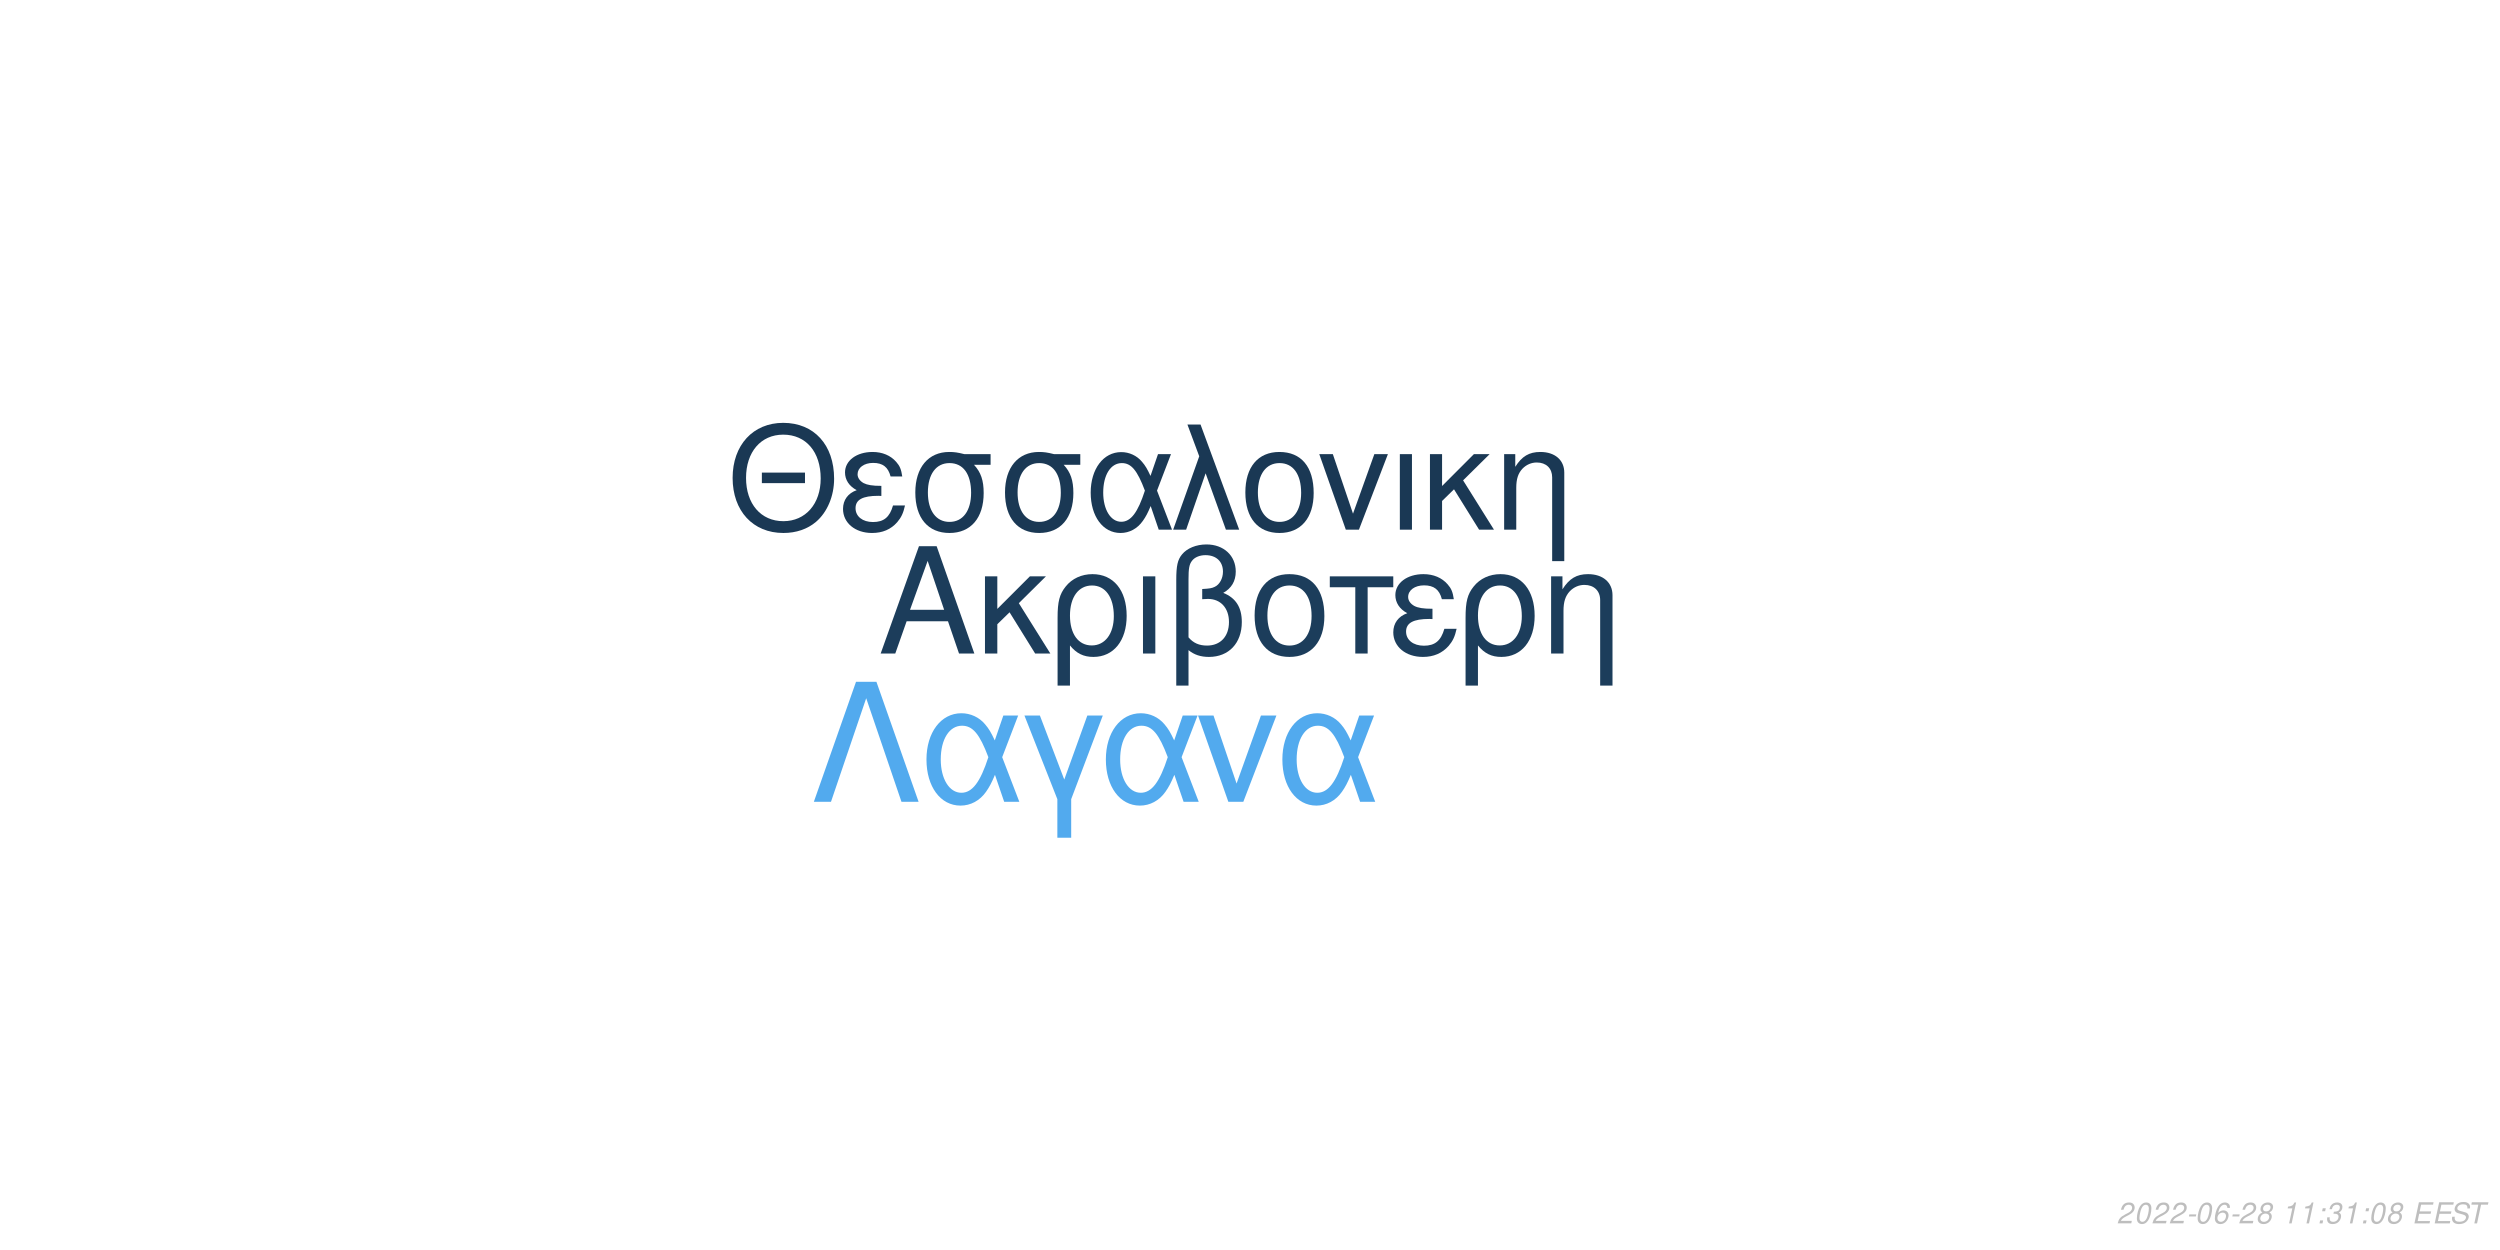
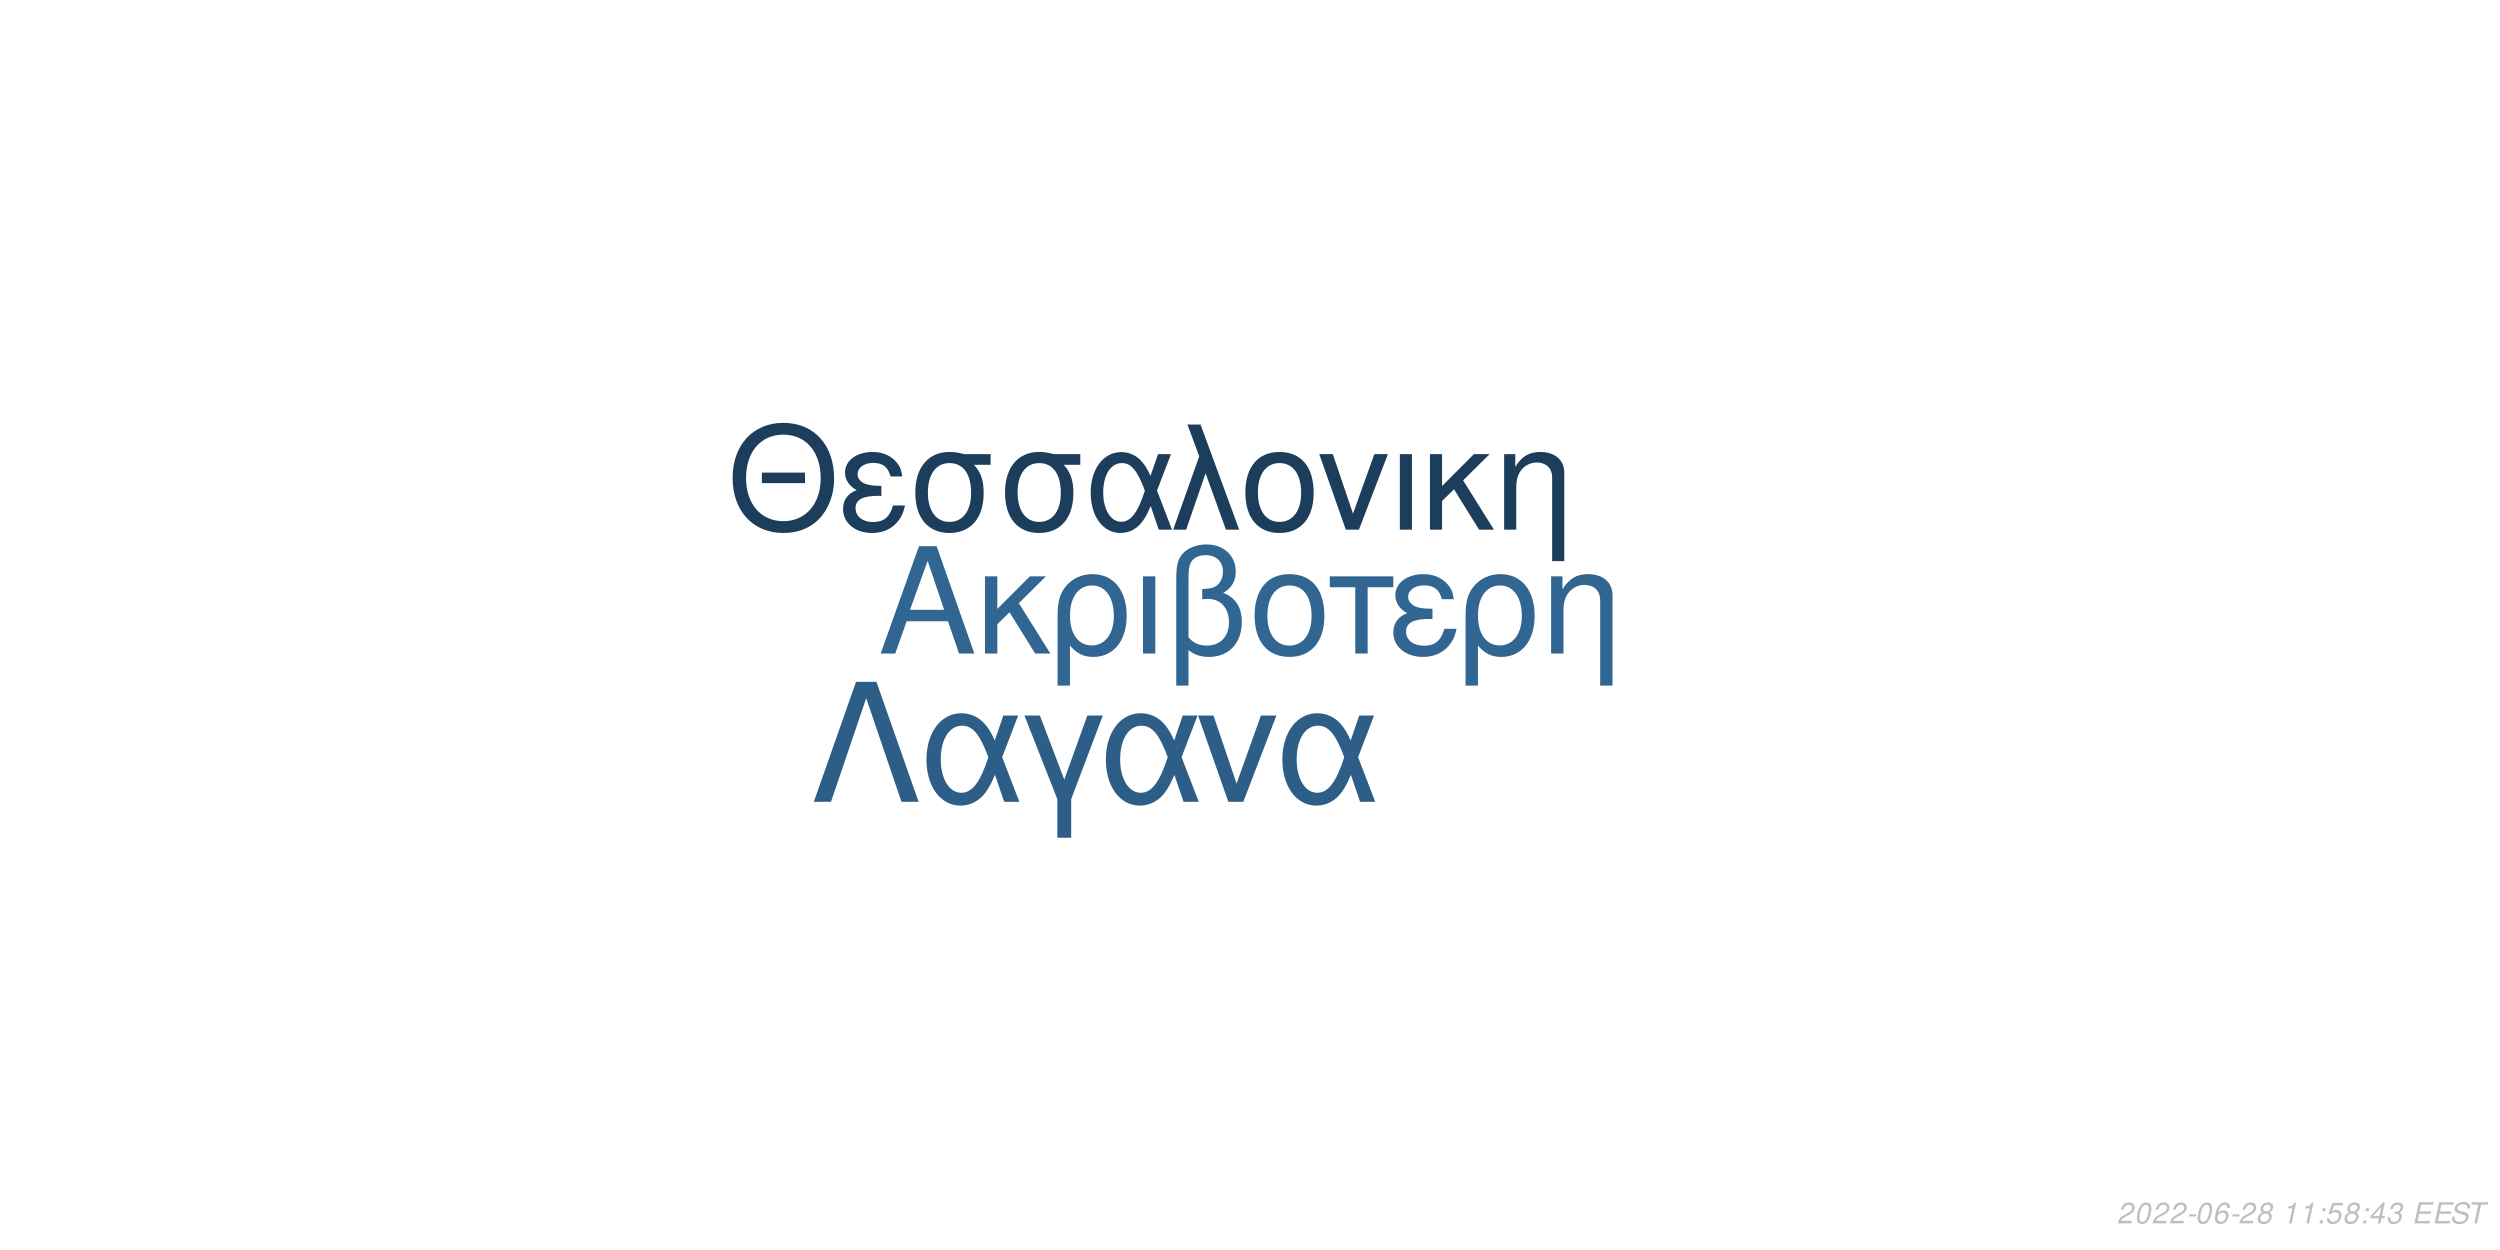
<svg xmlns="http://www.w3.org/2000/svg" xmlns:xlink="http://www.w3.org/1999/xlink" width="864pt" height="432pt" viewBox="0 0 864 432" version="1.1">
  <defs>
    <g>
      <symbol overflow="visible" id="glyph0-0">
        <path style="stroke:none;" d="" />
      </symbol>
      <symbol overflow="visible" id="glyph0-1">
        <path style="stroke:none;" d="M 24.125 -11.141 L 27.938 0 L 33.234 0 L 20.203 -37.094 L 14.094 -37.094 L 0.859 0 L 5.906 0 L 9.828 -11.141 Z M 22.797 -15.109 L 11 -15.109 L 17.094 -32.016 Z M 22.797 -15.109 " />
      </symbol>
      <symbol overflow="visible" id="glyph0-2">
        <path style="stroke:none;" d="M 7.172 -15.422 L 7.172 -26.672 L 2.906 -26.672 L 2.906 0 L 7.172 0 L 7.172 -10.125 L 11.406 -14.25 L 20.25 0 L 25.5 0 L 14.609 -17.406 L 23.969 -26.672 L 18.422 -26.672 Z M 7.172 -15.422 " />
      </symbol>
      <symbol overflow="visible" id="glyph0-3">
        <path style="stroke:none;" d="M 3 11.094 L 7.281 11.094 L 7.281 -2.797 C 9.516 -0.047 11.953 1.172 15.375 1.172 C 22.344 1.172 26.875 -4.422 26.875 -13.031 C 26.875 -21.891 22.297 -27.438 15.062 -27.438 C 11.297 -27.438 7.984 -25.906 5.797 -23.156 C 3.672 -20.516 3 -17.969 3 -12.359 Z M 14.906 -23.516 C 19.547 -23.516 22.438 -19.438 22.438 -12.922 C 22.438 -6.812 19.391 -2.797 14.812 -2.797 C 10.172 -2.797 7.281 -6.766 7.281 -13.125 C 7.281 -19.484 10.234 -23.516 14.906 -23.516 Z M 14.906 -23.516 " />
      </symbol>
      <symbol overflow="visible" id="glyph0-4">
        <path style="stroke:none;" d="M 3.516 0 L 7.781 0 L 7.781 -26.672 L 3.516 -26.672 Z M 3.516 0 " />
      </symbol>
      <symbol overflow="visible" id="glyph0-5">
        <path style="stroke:none;" d="M 4.016 11.094 L 8.25 11.094 L 8.25 -1.172 C 10.172 0.406 12.422 1.172 15.312 1.172 C 22.188 1.172 26.672 -3.609 26.672 -10.891 C 26.672 -15.984 24.578 -19.234 20.25 -20.969 C 23.109 -22.547 24.578 -25.031 24.578 -28.344 C 24.578 -33.844 20.406 -37.703 14.453 -37.703 C 10.938 -37.703 7.734 -36.391 6 -34.25 C 4.484 -32.422 4.016 -30.328 4.016 -25.391 Z M 8.25 -25.656 C 8.25 -29.359 8.5 -30.844 9.469 -32.062 C 10.375 -33.281 12.156 -34 14.094 -34 C 17.812 -34 20.156 -31.812 20.156 -28.297 C 20.156 -25.953 18.984 -23.812 17.297 -23.047 C 16.281 -22.547 15.469 -22.438 12.984 -22.297 L 12.984 -18.781 C 13.734 -18.828 14.344 -18.875 14.969 -18.875 C 19.344 -18.875 22.234 -15.719 22.234 -10.891 C 22.234 -5.906 19.281 -2.75 14.656 -2.75 C 11.953 -2.75 9.922 -3.609 8.25 -5.594 Z M 8.25 -25.656 " />
      </symbol>
      <symbol overflow="visible" id="glyph0-6">
        <path style="stroke:none;" d="M 14.094 -27.438 C 6.562 -27.438 2.094 -22.094 2.094 -13.125 C 2.094 -4.125 6.562 1.172 14.141 1.172 C 21.672 1.172 26.203 -4.172 26.203 -12.922 C 26.203 -22.188 21.828 -27.438 14.094 -27.438 Z M 14.141 -23.516 C 18.938 -23.516 21.781 -19.594 21.781 -12.984 C 21.781 -6.672 18.828 -2.75 14.141 -2.75 C 9.422 -2.75 6.516 -6.672 6.516 -13.125 C 6.516 -19.594 9.422 -23.516 14.141 -23.516 Z M 14.141 -23.516 " />
      </symbol>
      <symbol overflow="visible" id="glyph0-7">
        <path style="stroke:none;" d="M 7.891 0 L 12.156 0 L 12.156 -22.906 L 21.016 -22.906 L 21.016 -26.672 L -0.922 -26.672 L -0.922 -22.906 L 7.891 -22.906 Z M 7.891 0 " />
      </symbol>
      <symbol overflow="visible" id="glyph0-8">
        <path style="stroke:none;" d="M 14.562 -15.469 C 11.344 -15.469 9.562 -15.781 8.297 -16.438 C 6.922 -17.203 6.156 -18.328 6.156 -19.547 C 6.156 -21.891 8.453 -23.562 11.656 -23.562 C 15.062 -23.562 16.953 -22.094 17.812 -18.781 L 21.938 -18.781 C 21.578 -21.266 21.062 -22.5 19.797 -23.922 C 17.812 -26.203 14.906 -27.438 11.453 -27.438 C 5.797 -27.438 1.734 -24.375 1.734 -20.203 C 1.734 -17.609 3.156 -15.375 5.859 -13.938 C 2.797 -12.875 1.016 -10.484 1.016 -7.328 C 1.016 -2.391 5.297 1.172 11.25 1.172 C 14.969 1.172 17.906 -0.109 20.156 -2.641 C 21.578 -4.328 22.297 -5.797 22.906 -8.547 L 18.672 -8.547 C 17.5 -4.422 15.422 -2.703 11.609 -2.703 C 7.938 -2.703 5.438 -4.688 5.438 -7.578 C 5.438 -10.578 7.938 -11.953 13.484 -11.953 C 13.641 -11.953 14.094 -11.953 14.562 -11.906 Z M 14.562 -15.469 " />
      </symbol>
      <symbol overflow="visible" id="glyph0-9">
        <path style="stroke:none;" d="M 3.562 -26.672 L 3.562 0 L 7.844 0 L 7.844 -14.703 C 7.844 -17.906 8.5 -19.891 10.031 -21.531 C 11.406 -22.953 13.188 -23.719 15.062 -23.719 C 18.375 -23.719 20.516 -21.672 20.516 -18.469 L 20.516 11.094 L 24.781 11.094 L 24.781 -20.156 C 24.781 -24.578 21.469 -27.438 16.328 -27.438 C 12.359 -27.438 9.828 -25.906 7.484 -22.188 L 7.484 -26.672 Z M 3.562 -26.672 " />
      </symbol>
      <symbol overflow="visible" id="glyph1-0">
        <path style="stroke:none;" d="" />
      </symbol>
      <symbol overflow="visible" id="glyph1-1">
        <path style="stroke:none;" d="M 26.859 -19.734 L 11.953 -19.734 L 11.953 -16.094 L 26.859 -16.094 Z M 19.328 -36.922 C 8.922 -36.922 1.844 -29.25 1.844 -17.891 C 1.844 -6.484 8.875 1.141 19.391 1.141 C 23.812 1.141 27.703 -0.203 30.641 -2.688 C 34.578 -6.031 36.922 -11.656 36.922 -17.594 C 36.922 -29.297 30 -36.922 19.328 -36.922 Z M 19.328 -32.844 C 27.203 -32.844 32.281 -26.906 32.281 -17.688 C 32.281 -8.922 27.062 -2.938 19.391 -2.938 C 11.609 -2.938 6.484 -8.922 6.484 -17.891 C 6.484 -26.859 11.609 -32.844 19.328 -32.844 Z M 19.328 -32.844 " />
      </symbol>
      <symbol overflow="visible" id="glyph1-2">
        <path style="stroke:none;" d="M 14.25 -15.141 C 11.109 -15.141 9.375 -15.453 8.125 -16.094 C 6.781 -16.844 6.031 -17.938 6.031 -19.141 C 6.031 -21.422 8.266 -23.078 11.406 -23.078 C 14.75 -23.078 16.594 -21.625 17.438 -18.391 L 21.469 -18.391 C 21.125 -20.828 20.625 -22.031 19.391 -23.422 C 17.438 -25.656 14.594 -26.859 11.219 -26.859 C 5.688 -26.859 1.688 -23.875 1.688 -19.781 C 1.688 -17.234 3.094 -15.047 5.734 -13.656 C 2.734 -12.609 1 -10.266 1 -7.172 C 1 -2.344 5.188 1.141 11.016 1.141 C 14.656 1.141 17.547 -0.094 19.734 -2.594 C 21.125 -4.234 21.828 -5.688 22.422 -8.375 L 18.281 -8.375 C 17.141 -4.328 15.094 -2.641 11.359 -2.641 C 7.766 -2.641 5.328 -4.578 5.328 -7.422 C 5.328 -10.359 7.766 -11.703 13.203 -11.703 C 13.359 -11.703 13.797 -11.703 14.25 -11.656 Z M 14.25 -15.141 " />
      </symbol>
      <symbol overflow="visible" id="glyph1-3">
        <path style="stroke:none;" d="M 29 -26.109 L 19.938 -26.109 C 17.594 -26.703 16.438 -26.859 14.703 -26.859 C 7.469 -26.859 2.984 -21.469 2.984 -12.859 C 2.984 -4.031 7.375 1.141 14.797 1.141 C 22.172 1.141 26.609 -4.078 26.609 -12.656 C 26.609 -17.047 25.656 -19.828 23.266 -22.422 L 29 -22.422 Z M 14.797 -23.016 C 19.531 -23.016 22.266 -19.234 22.266 -12.75 C 22.266 -6.531 19.438 -2.688 14.797 -2.688 C 10.172 -2.688 7.328 -6.531 7.328 -12.859 C 7.328 -19.188 10.172 -23.016 14.797 -23.016 Z M 14.797 -23.016 " />
      </symbol>
      <symbol overflow="visible" id="glyph1-4">
        <path style="stroke:none;" d="M 29.344 -26.109 L 24.859 -26.109 L 22.266 -18.578 C 21.125 -21.031 20.484 -22.125 19.328 -23.469 C 17.547 -25.609 14.906 -26.812 12.156 -26.812 C 5.984 -26.812 1.594 -20.984 1.594 -12.812 C 1.594 -4.578 5.828 1.141 11.906 1.141 C 14.953 1.141 17.734 -0.344 19.625 -3.047 C 20.672 -4.531 21.281 -5.688 22.328 -8.172 L 25.109 0 L 29.703 0 L 24.516 -13.5 Z M 20.328 -13.5 C 17.891 -5.922 15.453 -2.734 12.156 -2.734 C 8.516 -2.734 5.922 -6.922 5.922 -12.812 C 5.922 -18.938 8.516 -23.016 12.359 -23.016 C 15.594 -23.016 17.688 -20.531 20.328 -13.5 Z M 20.328 -13.5 " />
      </symbol>
      <symbol overflow="visible" id="glyph1-5">
        <path style="stroke:none;" d="M 1.094 0 L 5.578 0 L 12.312 -19.484 L 19.328 0 L 23.922 0 L 10.562 -36.328 L 6.031 -36.328 L 10.109 -25.359 Z M 1.094 0 " />
      </symbol>
      <symbol overflow="visible" id="glyph1-6">
        <path style="stroke:none;" d="M 13.797 -26.859 C 6.422 -26.859 2.047 -21.625 2.047 -12.859 C 2.047 -4.031 6.422 1.141 13.859 1.141 C 21.234 1.141 25.656 -4.078 25.656 -12.656 C 25.656 -21.719 21.375 -26.859 13.797 -26.859 Z M 13.859 -23.016 C 18.531 -23.016 21.328 -19.188 21.328 -12.703 C 21.328 -6.531 18.438 -2.688 13.859 -2.688 C 9.219 -2.688 6.375 -6.531 6.375 -12.859 C 6.375 -19.188 9.219 -23.016 13.859 -23.016 Z M 13.859 -23.016 " />
      </symbol>
      <symbol overflow="visible" id="glyph1-7">
        <path style="stroke:none;" d="M 14.297 0 L 24.312 -26.109 L 19.625 -26.109 L 12.25 -5.531 L 5.281 -26.109 L 0.594 -26.109 L 9.766 0 Z M 14.297 0 " />
      </symbol>
      <symbol overflow="visible" id="glyph1-8">
        <path style="stroke:none;" d="M 3.438 0 L 7.625 0 L 7.625 -26.109 L 3.438 -26.109 Z M 3.438 0 " />
      </symbol>
      <symbol overflow="visible" id="glyph1-9">
        <path style="stroke:none;" d="M 7.031 -15.094 L 7.031 -26.109 L 2.844 -26.109 L 2.844 0 L 7.031 0 L 7.031 -9.922 L 11.156 -13.953 L 19.828 0 L 24.969 0 L 14.297 -17.047 L 23.469 -26.109 L 18.031 -26.109 Z M 7.031 -15.094 " />
      </symbol>
      <symbol overflow="visible" id="glyph1-10">
        <path style="stroke:none;" d="M 3.484 -26.109 L 3.484 0 L 7.672 0 L 7.672 -14.406 C 7.672 -17.547 8.328 -19.484 9.812 -21.078 C 11.156 -22.469 12.906 -23.219 14.75 -23.219 C 17.984 -23.219 20.078 -21.234 20.078 -18.094 L 20.078 10.859 L 24.266 10.859 L 24.266 -19.734 C 24.266 -24.062 21.031 -26.859 16 -26.859 C 12.109 -26.859 9.609 -25.359 7.328 -21.719 L 7.328 -26.109 Z M 3.484 -26.109 " />
      </symbol>
      <symbol overflow="visible" id="glyph2-0">
        <path style="stroke:none;" d="" />
      </symbol>
      <symbol overflow="visible" id="glyph2-1">
        <path style="stroke:none;" d="M 22.531 -41.484 L 15.484 -41.484 L 0.906 0 L 6.828 0 L 19 -35.797 L 31.188 0 L 37.109 0 Z M 22.531 -41.484 " />
      </symbol>
      <symbol overflow="visible" id="glyph2-2">
        <path style="stroke:none;" d="M 33.516 -29.812 L 28.391 -29.812 L 25.438 -21.219 C 24.125 -24.016 23.391 -25.266 22.078 -26.797 C 20.031 -29.25 17.016 -30.609 13.891 -30.609 C 6.828 -30.609 1.828 -23.953 1.828 -14.625 C 1.828 -5.234 6.656 1.312 13.594 1.312 C 17.078 1.312 20.266 -0.391 22.422 -3.469 C 23.609 -5.172 24.297 -6.484 25.5 -9.328 L 28.688 0 L 33.922 0 L 28 -15.422 Z M 23.219 -15.422 C 20.422 -6.766 17.641 -3.125 13.891 -3.125 C 9.734 -3.125 6.766 -7.906 6.766 -14.625 C 6.766 -21.625 9.734 -26.297 14.109 -26.297 C 17.812 -26.297 20.203 -23.453 23.219 -15.422 Z M 23.219 -15.422 " />
      </symbol>
      <symbol overflow="visible" id="glyph2-3">
        <path style="stroke:none;" d="M 12.062 12.406 L 16.844 12.406 L 16.844 -0.906 L 27.766 -29.812 L 22.422 -29.812 L 14.453 -7.688 L 6.031 -29.812 L 0.688 -29.812 L 12.062 -0.906 Z M 12.062 12.406 " />
      </symbol>
      <symbol overflow="visible" id="glyph2-4">
        <path style="stroke:none;" d="M 16.328 0 L 27.766 -29.812 L 22.422 -29.812 L 14 -6.312 L 6.031 -29.812 L 0.688 -29.812 L 11.156 0 Z M 16.328 0 " />
      </symbol>
      <symbol overflow="visible" id="glyph3-0">
        <path style="stroke:none;" d="" />
      </symbol>
      <symbol overflow="visible" id="glyph3-1">
        <path style="stroke:none;" d="M 5.234 -0.875 L 1.469 -0.875 C 1.641 -1.375 2.203 -1.891 3.109 -2.344 L 4.234 -2.938 C 5.562 -3.625 6.219 -4.469 6.219 -5.484 C 6.219 -5.938 6.062 -6.359 5.797 -6.656 C 5.469 -7.047 4.984 -7.234 4.312 -7.234 C 2.766 -7.234 1.891 -6.453 1.484 -4.734 L 2.375 -4.734 C 2.484 -5.188 2.609 -5.484 2.797 -5.75 C 3.094 -6.203 3.609 -6.453 4.188 -6.453 C 4.891 -6.453 5.344 -6.031 5.344 -5.375 C 5.344 -4.703 4.859 -4.094 4.016 -3.656 L 2.984 -3.125 C 1.234 -2.188 0.797 -1.656 0.344 -0.016 L 5.047 -0.016 Z M 5.234 -0.875 " />
      </symbol>
      <symbol overflow="visible" id="glyph3-2">
        <path style="stroke:none;" d="M 4.203 -7.234 C 3.375 -7.234 2.688 -6.812 2.125 -5.984 C 1.484 -5.047 0.984 -3.188 0.984 -1.734 C 0.984 -1.109 1.172 -0.562 1.484 -0.266 C 1.797 0.047 2.281 0.234 2.766 0.234 C 3.625 0.234 4.281 -0.156 4.859 -1.016 C 5.516 -1.953 6 -3.797 6 -5.266 C 6 -6.5 5.328 -7.234 4.203 -7.234 Z M 4.094 -6.453 C 4.734 -6.453 5.125 -5.984 5.125 -5.156 C 5.125 -4.203 4.781 -2.625 4.406 -1.812 C 3.984 -0.938 3.516 -0.547 2.875 -0.547 C 2.25 -0.547 1.875 -1.031 1.875 -1.828 C 1.875 -2.797 2.203 -4.344 2.594 -5.203 C 2.984 -6.047 3.453 -6.453 4.094 -6.453 Z M 4.094 -6.453 " />
      </symbol>
      <symbol overflow="visible" id="glyph3-3">
        <path style="stroke:none;" d="M 3.516 -3.125 L 1.125 -3.125 L 0.969 -2.406 L 3.359 -2.406 Z M 3.516 -3.125 " />
      </symbol>
      <symbol overflow="visible" id="glyph3-4">
        <path style="stroke:none;" d="M 6.125 -5.344 L 6.141 -5.625 C 6.141 -6.609 5.453 -7.234 4.391 -7.234 C 3.438 -7.234 2.641 -6.719 2.016 -5.703 C 1.422 -4.781 0.938 -2.953 0.938 -1.688 C 0.938 -0.516 1.688 0.234 2.859 0.234 C 3.703 0.234 4.438 -0.156 5 -0.875 C 5.406 -1.422 5.672 -2.156 5.672 -2.766 C 5.672 -3.812 4.969 -4.5 3.906 -4.5 C 3.234 -4.5 2.672 -4.234 2.094 -3.625 C 2.406 -5.375 3.234 -6.453 4.25 -6.453 C 4.703 -6.453 5.062 -6.234 5.172 -5.844 C 5.203 -5.719 5.234 -5.578 5.25 -5.344 Z M 3.656 -3.734 C 4.344 -3.734 4.797 -3.281 4.797 -2.625 C 4.797 -1.469 3.984 -0.547 2.984 -0.547 C 2.297 -0.547 1.812 -1.047 1.812 -1.766 C 1.812 -2.859 2.625 -3.734 3.656 -3.734 Z M 3.656 -3.734 " />
      </symbol>
      <symbol overflow="visible" id="glyph3-5">
        <path style="stroke:none;" d="M 4.766 -3.797 C 5.078 -3.969 5.234 -4.078 5.438 -4.234 C 5.812 -4.594 6.062 -5.172 6.062 -5.734 C 6.062 -6.625 5.344 -7.234 4.266 -7.234 C 2.812 -7.234 1.703 -6.219 1.703 -4.875 C 1.703 -4.406 1.875 -4.125 2.359 -3.812 C 1.297 -3.312 0.75 -2.516 0.75 -1.469 C 0.75 -0.438 1.547 0.234 2.812 0.234 C 3.656 0.234 4.359 -0.094 4.938 -0.734 C 5.359 -1.234 5.609 -1.859 5.609 -2.438 C 5.609 -3.047 5.312 -3.516 4.766 -3.797 Z M 4.109 -6.453 C 4.797 -6.453 5.188 -6.125 5.188 -5.578 C 5.188 -5.266 5.062 -4.922 4.859 -4.672 C 4.562 -4.312 4.188 -4.156 3.656 -4.156 C 2.984 -4.156 2.594 -4.453 2.594 -4.984 C 2.594 -5.859 3.203 -6.453 4.109 -6.453 Z M 3.453 -3.406 C 4.234 -3.406 4.734 -2.984 4.734 -2.312 C 4.734 -1.312 3.922 -0.547 2.875 -0.547 C 2.125 -0.547 1.625 -0.969 1.625 -1.625 C 1.625 -2.609 2.438 -3.406 3.453 -3.406 Z M 3.453 -3.406 " />
      </symbol>
      <symbol overflow="visible" id="glyph3-6">
        <path style="stroke:none;" d="" />
      </symbol>
      <symbol overflow="visible" id="glyph3-7">
        <path style="stroke:none;" d="M 3.703 -5.188 L 2.594 0 L 3.469 0 L 5.016 -7.234 L 4.438 -7.234 C 3.906 -6.156 3.688 -6.016 2.234 -5.812 L 2.109 -5.188 Z M 3.703 -5.188 " />
      </symbol>
      <symbol overflow="visible" id="glyph3-8">
        <path style="stroke:none;" d="M 2.359 -1.031 L 1.312 -1.031 L 1.094 0 L 2.141 0 Z M 3.266 -5.234 L 2.219 -5.234 L 2 -4.203 L 3.047 -4.203 Z M 3.266 -5.234 " />
      </symbol>
      <symbol overflow="visible" id="glyph3-9">
+         <path style="stroke:none;" d="M 6.297 -7.094 L 2.594 -7.094 L 1.234 -3.234 L 2.047 -3.234 C 2.656 -3.766 2.938 -3.906 3.531 -3.906 C 4.328 -3.906 4.797 -3.453 4.797 -2.688 C 4.797 -1.438 3.969 -0.547 2.828 -0.547 C 2.031 -0.547 1.609 -0.938 1.578 -1.734 L 0.703 -1.734 L 0.703 -1.516 C 0.703 -0.938 0.844 -0.547 1.188 -0.266 C 1.562 0.062 2.078 0.234 2.703 0.234 C 3.656 0.234 4.391 -0.156 4.984 -0.922 C 5.422 -1.5 5.672 -2.234 5.672 -2.953 C 5.672 -4 4.938 -4.672 3.812 -4.672 C 3.328 -4.672 2.906 -4.547 2.406 -4.234 L 3.109 -6.219 L 6.109 -6.219 Z M 6.297 -7.094 " />
+       </symbol>
+       <symbol overflow="visible" id="glyph3-10">
+         <path style="stroke:none;" d="M 3.625 -1.75 L 3.266 0 L 4.141 0 L 4.516 -1.75 L 5.562 -1.75 L 5.734 -2.531 L 4.688 -2.531 L 5.688 -7.234 L 5.016 -7.234 L 0.844 -2.672 L 0.641 -1.75 Z M 3.797 -2.531 L 1.594 -2.531 L 4.469 -5.703 Z M 3.797 -2.531 " />
+       </symbol>
+       <symbol overflow="visible" id="glyph3-11">
        <path style="stroke:none;" d="M 2.922 -3.312 C 3.125 -3.344 3.234 -3.344 3.375 -3.344 C 4.203 -3.344 4.688 -3 4.688 -2.406 C 4.688 -1.312 3.906 -0.547 2.781 -0.547 C 2.047 -0.547 1.594 -0.938 1.594 -1.562 C 1.594 -1.719 1.609 -1.844 1.656 -2.094 L 0.766 -2.094 C 0.734 -1.797 0.719 -1.641 0.719 -1.469 C 0.719 -0.375 1.406 0.234 2.641 0.234 C 3.547 0.234 4.297 -0.078 4.812 -0.656 C 5.266 -1.156 5.562 -1.875 5.562 -2.547 C 5.562 -3.125 5.344 -3.453 4.797 -3.734 C 5.641 -4.234 6.016 -4.844 6.016 -5.734 C 6.016 -6.656 5.312 -7.234 4.203 -7.234 C 3.375 -7.234 2.672 -6.938 2.188 -6.375 C 1.891 -6.031 1.703 -5.641 1.516 -4.906 L 2.391 -4.906 C 2.5 -5.359 2.594 -5.594 2.734 -5.812 C 3.047 -6.234 3.516 -6.453 4.078 -6.453 C 4.734 -6.453 5.141 -6.125 5.141 -5.578 C 5.141 -5.188 5.016 -4.797 4.797 -4.547 C 4.516 -4.234 4 -4.062 3.266 -4.062 L 3.078 -4.062 Z M 2.922 -3.312 " />
      </symbol>
-       <symbol overflow="visible" id="glyph3-10">
+       <symbol overflow="visible" id="glyph3-12">
        <path style="stroke:none;" d="M 2.547 -3.312 L 6.5 -3.312 L 6.688 -4.141 L 2.719 -4.141 L 3.219 -6.469 L 7.344 -6.469 L 7.516 -7.297 L 2.453 -7.297 L 0.906 0 L 6.125 0 L 6.297 -0.812 L 2.016 -0.812 Z M 2.547 -3.312 " />
      </symbol>
-       <symbol overflow="visible" id="glyph3-11">
+       <symbol overflow="visible" id="glyph3-13">
        <path style="stroke:none;" d="M 7.062 -5.156 C 7.125 -5.438 7.141 -5.562 7.141 -5.703 C 7.141 -6.156 6.938 -6.594 6.594 -6.891 C 6.188 -7.25 5.656 -7.406 4.875 -7.406 C 3.844 -7.406 3.047 -7.125 2.5 -6.562 C 2.094 -6.141 1.781 -5.438 1.781 -4.922 C 1.781 -4.297 2.219 -3.766 2.891 -3.562 L 4.594 -3.094 C 5.406 -2.859 5.734 -2.578 5.734 -2.094 C 5.734 -1.781 5.547 -1.406 5.266 -1.141 C 4.844 -0.766 4.266 -0.578 3.453 -0.578 C 2.328 -0.578 1.812 -0.984 1.812 -1.906 C 1.812 -2.047 1.812 -2.125 1.844 -2.312 L 0.984 -2.312 C 0.906 -2.062 0.891 -1.906 0.891 -1.688 C 0.891 -0.484 1.797 0.234 3.297 0.234 C 4.359 0.234 5.234 -0.062 5.812 -0.609 C 6.344 -1.078 6.688 -1.797 6.688 -2.375 C 6.688 -2.641 6.609 -2.906 6.453 -3.156 C 6.234 -3.5 5.938 -3.703 5.469 -3.828 L 3.75 -4.312 C 2.984 -4.547 2.734 -4.734 2.734 -5.188 C 2.734 -5.547 2.875 -5.844 3.188 -6.109 C 3.547 -6.438 4.031 -6.594 4.703 -6.594 C 5.266 -6.594 5.688 -6.484 5.906 -6.297 C 6.094 -6.125 6.219 -5.797 6.219 -5.516 C 6.219 -5.422 6.203 -5.344 6.188 -5.156 Z M 7.062 -5.156 " />
      </symbol>
-       <symbol overflow="visible" id="glyph3-12">
+       <symbol overflow="visible" id="glyph3-14">
        <path style="stroke:none;" d="M 4.938 -6.469 L 7.312 -6.469 L 7.484 -7.297 L 1.75 -7.297 L 1.578 -6.469 L 3.984 -6.469 L 2.609 0 L 3.547 0 Z M 4.938 -6.469 " />
      </symbol>
    </g>
  </defs>
  <g id="surface1">
    <rect x="0" y="0" width="864" height="432" style="fill:rgb(100%,100%,100%);fill-opacity:1;stroke:none;" />
-     <g style="fill:rgb(10.98%,23.922%,35.686%);fill-opacity:1;">
+     <g style="fill:rgb(19.216%,40%,57.255%);fill-opacity:1;">
      <use xlink:href="#glyph0-1" x="303.5" y="225.861" />
      <use xlink:href="#glyph0-2" x="337.5" y="225.861" />
      <use xlink:href="#glyph0-3" x="362.5" y="225.861" />
      <use xlink:href="#glyph0-4" x="391.5" y="225.861" />
      <use xlink:href="#glyph0-5" x="402.5" y="225.861" />
      <use xlink:href="#glyph0-6" x="431.5" y="225.861" />
      <use xlink:href="#glyph0-7" x="460.5" y="225.861" />
      <use xlink:href="#glyph0-8" x="480.5" y="225.861" />
      <use xlink:href="#glyph0-3" x="503.5" y="225.861" />
      <use xlink:href="#glyph0-9" x="532.5" y="225.861" />
    </g>
-     <g style="fill:rgb(10.196%,21.961%,32.941%);fill-opacity:1;">
+     <g style="fill:rgb(10.98%,24.314%,36.078%);fill-opacity:1;">
      <use xlink:href="#glyph1-1" x="251.348" y="183.058" />
      <use xlink:href="#glyph1-2" x="290.348" y="183.058" />
      <use xlink:href="#glyph1-3" x="313.348" y="183.058" />
      <use xlink:href="#glyph1-3" x="344.348" y="183.058" />
      <use xlink:href="#glyph1-4" x="375.348" y="183.058" />
      <use xlink:href="#glyph1-5" x="404.348" y="183.058" />
      <use xlink:href="#glyph1-6" x="428.348" y="183.058" />
      <use xlink:href="#glyph1-7" x="455.348" y="183.058" />
      <use xlink:href="#glyph1-8" x="480.348" y="183.058" />
      <use xlink:href="#glyph1-9" x="491.348" y="183.058" />
      <use xlink:href="#glyph1-10" x="516.348" y="183.058" />
    </g>
-     <g style="fill:rgb(32.157%,66.667%,93.333%);fill-opacity:1;">
+     <g style="fill:rgb(17.647%,36.863%,52.941%);fill-opacity:1;">
      <use xlink:href="#glyph2-1" x="280.359" y="277.105" />
      <use xlink:href="#glyph2-2" x="318.359" y="277.105" />
      <use xlink:href="#glyph2-3" x="353.359" y="277.105" />
      <use xlink:href="#glyph2-2" x="380.359" y="277.105" />
      <use xlink:href="#glyph2-4" x="413.359" y="277.105" />
      <use xlink:href="#glyph2-2" x="441.359" y="277.105" />
    </g>
    <g style="fill:rgb(74.51%,74.51%,74.51%);fill-opacity:1;">
      <use xlink:href="#glyph3-1" x="731.52" y="422.81" />
      <use xlink:href="#glyph3-2" x="737.52" y="422.81" />
      <use xlink:href="#glyph3-1" x="743.52" y="422.81" />
      <use xlink:href="#glyph3-1" x="749.52" y="422.81" />
      <use xlink:href="#glyph3-3" x="755.52" y="422.81" />
      <use xlink:href="#glyph3-2" x="758.52" y="422.81" />
      <use xlink:href="#glyph3-4" x="764.52" y="422.81" />
      <use xlink:href="#glyph3-3" x="770.52" y="422.81" />
      <use xlink:href="#glyph3-1" x="773.52" y="422.81" />
      <use xlink:href="#glyph3-5" x="779.52" y="422.81" />
      <use xlink:href="#glyph3-6" x="785.52" y="422.81" />
      <use xlink:href="#glyph3-7" x="788.52" y="422.81" />
      <use xlink:href="#glyph3-7" x="794.52" y="422.81" />
      <use xlink:href="#glyph3-8" x="800.52" y="422.81" />
      <use xlink:href="#glyph3-9" x="803.52" y="422.81" />
-       <use xlink:href="#glyph3-7" x="809.52" y="422.81" />
+       <use xlink:href="#glyph3-5" x="809.52" y="422.81" />
      <use xlink:href="#glyph3-8" x="815.52" y="422.81" />
-       <use xlink:href="#glyph3-2" x="818.52" y="422.81" />
-       <use xlink:href="#glyph3-5" x="824.52" y="422.81" />
+       <use xlink:href="#glyph3-10" x="818.52" y="422.81" />
+       <use xlink:href="#glyph3-11" x="824.52" y="422.81" />
      <use xlink:href="#glyph3-6" x="830.52" y="422.81" />
-       <use xlink:href="#glyph3-10" x="833.52" y="422.81" />
-       <use xlink:href="#glyph3-10" x="840.52" y="422.81" />
-       <use xlink:href="#glyph3-11" x="846.52" y="422.81" />
-       <use xlink:href="#glyph3-12" x="852.52" y="422.81" />
+       <use xlink:href="#glyph3-12" x="833.52" y="422.81" />
+       <use xlink:href="#glyph3-12" x="840.52" y="422.81" />
+       <use xlink:href="#glyph3-13" x="846.52" y="422.81" />
+       <use xlink:href="#glyph3-14" x="852.52" y="422.81" />
    </g>
  </g>
</svg>
